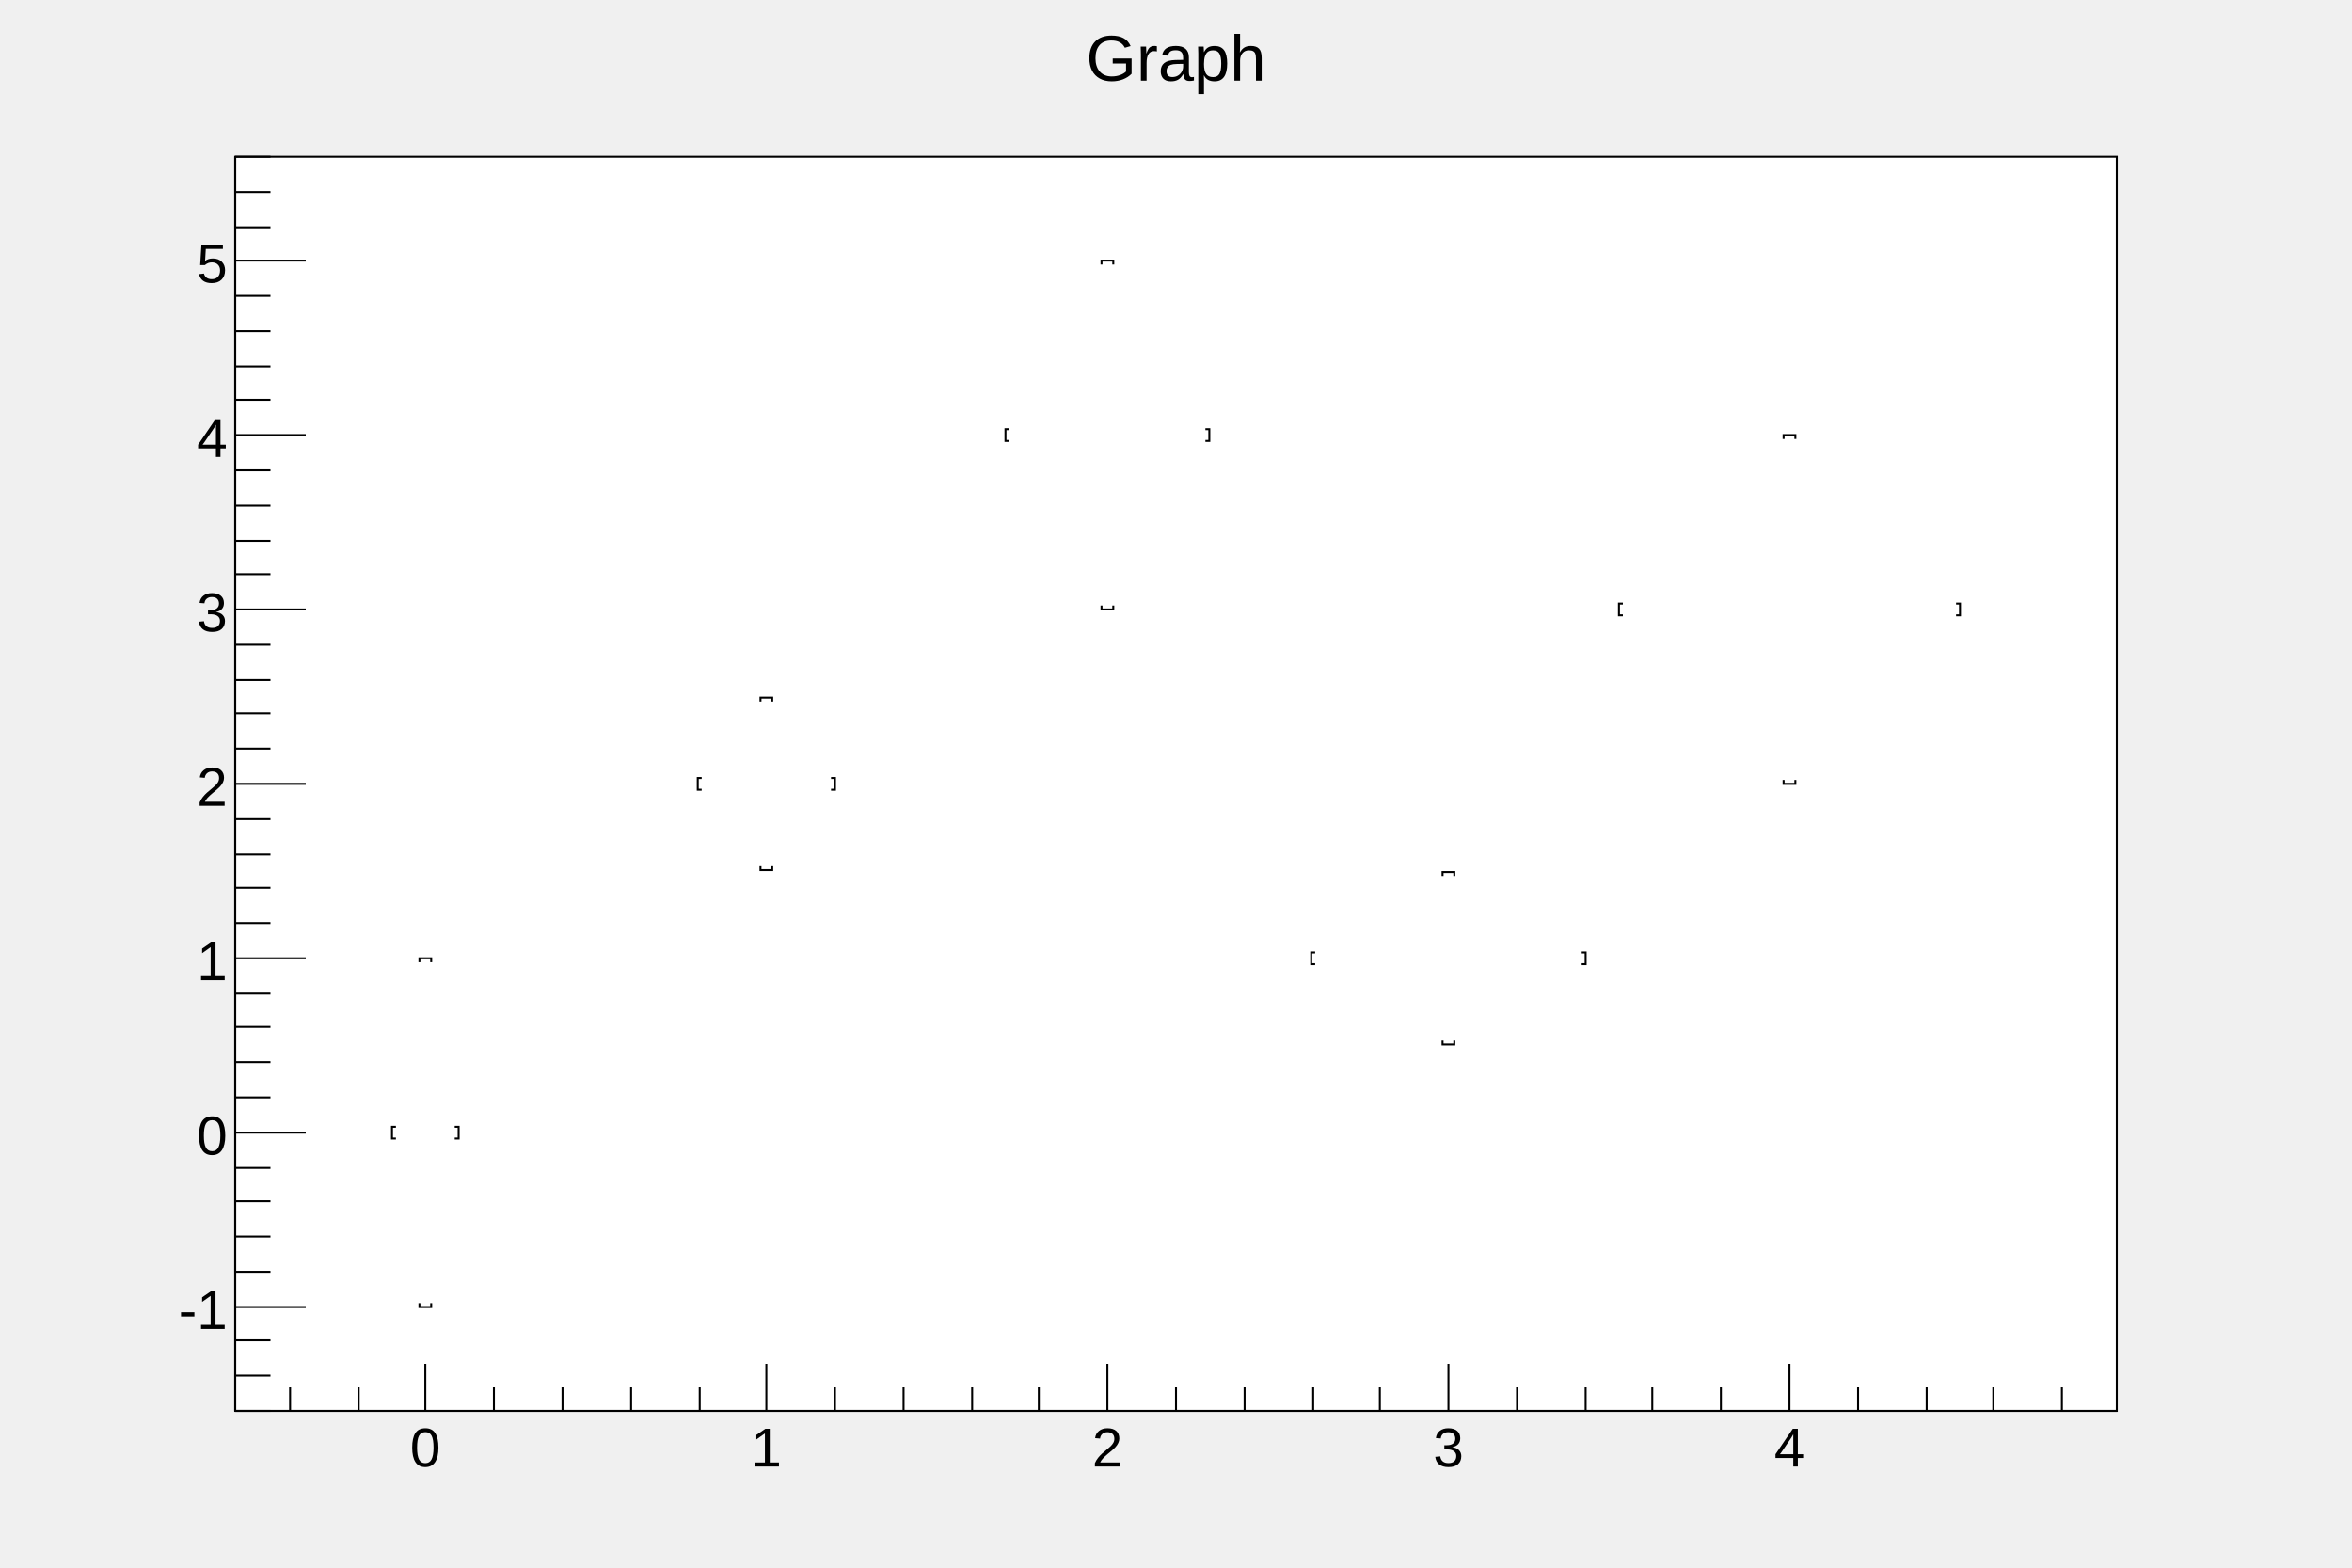
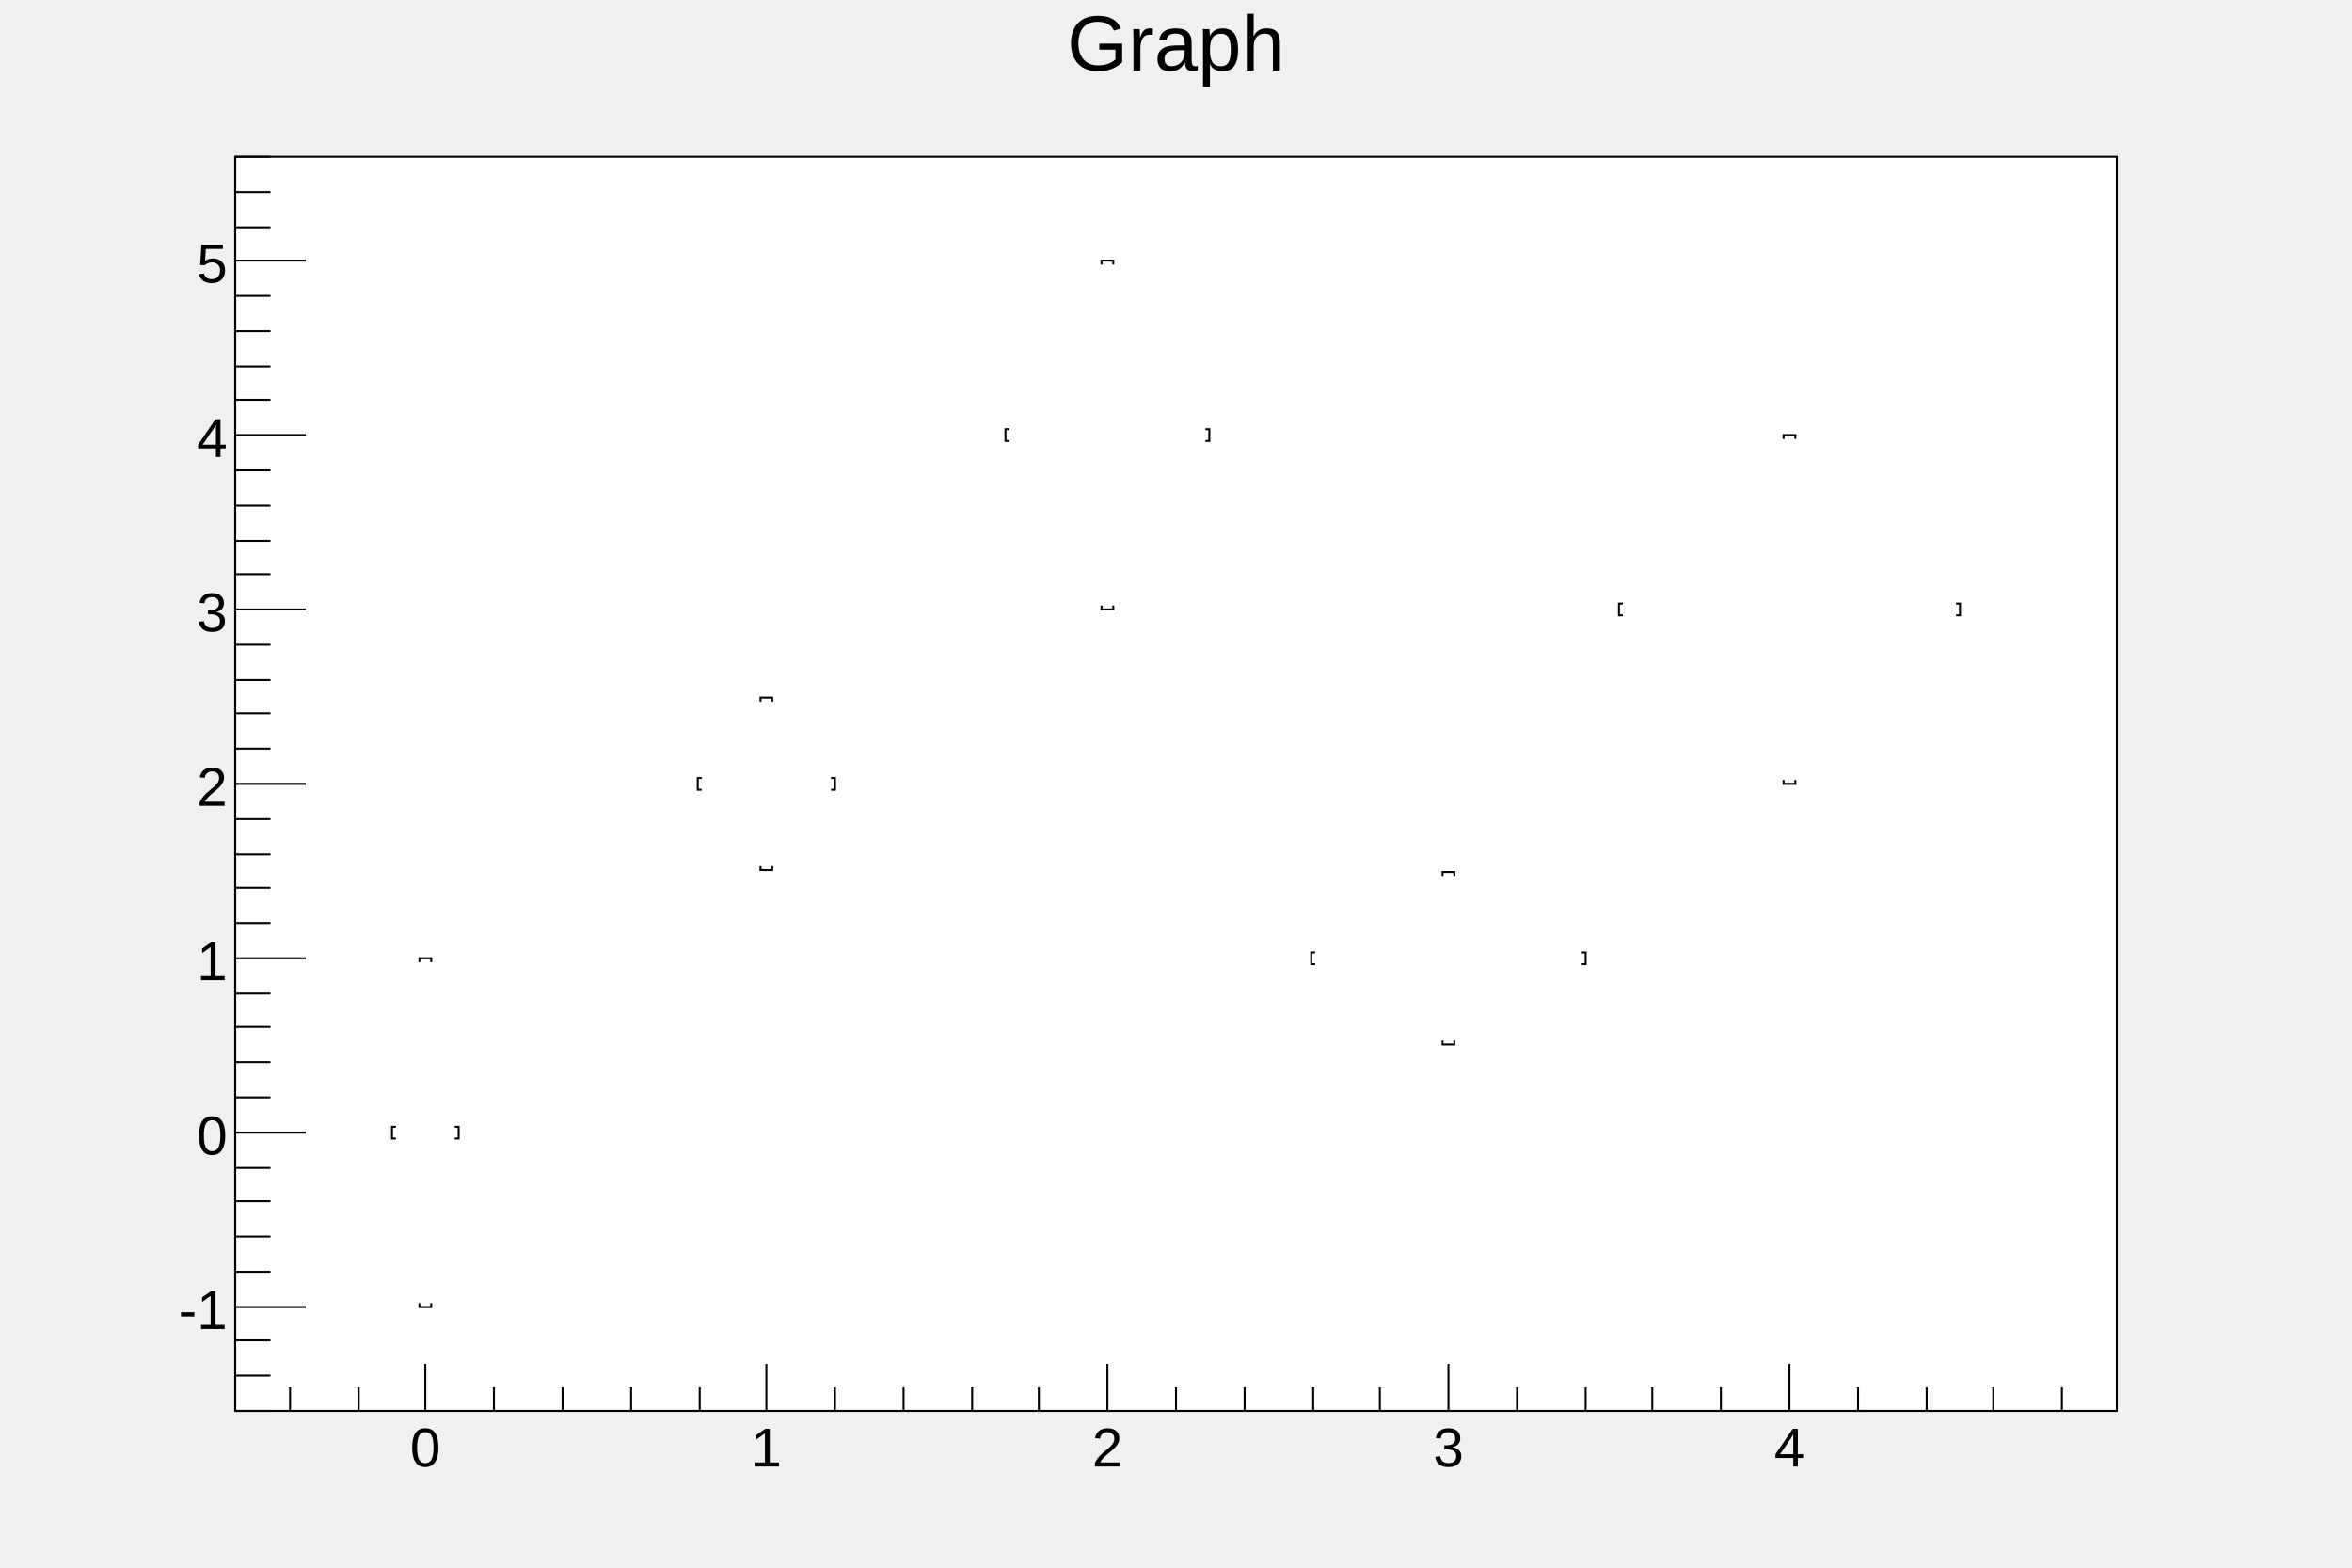
<svg xmlns="http://www.w3.org/2000/svg" viewBox="0 0 1200 800" preserveAspectRatio="none" width="1200" height="800">
  <rect x="0" y="0" width="1200" height="800" style="fill: none;" />
  <g>
    <g transform="translate(120,80)">
      <rect x="0" y="0" width="960" height="640" style="fill: white; stroke: black; stroke-width: 1;" />
      <svg x="0" y="0" overflow="hidden" width="960" height="640" viewBox="0 0 960 640">
        <g objname="Graph" objtype="TGraphErrors">
          <g transform="translate(97,498)">
            <path style="stroke: black; stroke-width: 1; fill: none;" d="M-17,0m2,3h-2v-6h2M17,0m-2,3h2v-6h-2M0,89m-3,-2v2h6v-2M0,-89m-3,2v-2h6v2" />
          </g>
          <g transform="translate(271,320)">
            <path style="stroke: black; stroke-width: 1; fill: none;" d="M-35,0m2,3h-2v-6h2M35,0m-2,3h2v-6h-2M0,44m-3,-2v2h6v-2M0,-44m-3,2v-2h6v2" />
          </g>
          <g transform="translate(445,142)">
            <path style="stroke: black; stroke-width: 1; fill: none;" d="M-52,0m2,3h-2v-6h2M52,0m-2,3h2v-6h-2M0,89m-3,-2v2h6v-2M0,-89m-3,2v-2h6v2" />
          </g>
          <g transform="translate(619,409)">
            <path style="stroke: black; stroke-width: 1; fill: none;" d="M-70,0m2,3h-2v-6h2M70,0m-2,3h2v-6h-2M0,44m-3,-2v2h6v-2M0,-44m-3,2v-2h6v2" />
          </g>
          <g transform="translate(793,231)">
            <path style="stroke: black; stroke-width: 1; fill: none;" d="M-87,0m2,3h-2v-6h2M87,0m-2,3h2v-6h-2M0,89m-3,-2v2h6v-2M0,-89m-3,2v-2h6v2" />
          </g>
        </g>
      </svg>
      <g>
        <g transform="translate(0,640)">
          <line x1="0" y1="0" x2="960" y2="0" style="stroke: black; stroke-width: 1;" />
          <path d="M28,-12v12m35,-12v12m34,-24v24m35,-12v12m35,-12v12m35,-12v12m35,-12v12m34,-24v24m35,-12v12m35,-12v12m35,-12v12m34,-12v12m35,-24v24m35,-12v12m35,-12v12m35,-12v12m34,-12v12m35,-24v24m35,-12v12m35,-12v12m34,-12v12m35,-12v12m35,-24v24m35,-12v12m35,-12v12m34,-12v12m35,-12v12" style="stroke: black; stroke-width: 1;" />
          <g font-family="Arial" font-size="28" space="preserve">
            <text fill="black" text-anchor="middle" dy=".8em" transform="translate(97,6)">0</text>
            <text fill="black" text-anchor="middle" dy=".8em" transform="translate(271,6)">1</text>
            <text fill="black" text-anchor="middle" dy=".8em" transform="translate(445,6)">2</text>
            <text fill="black" text-anchor="middle" dy=".8em" transform="translate(619,6)">3</text>
            <text fill="black" text-anchor="middle" dy=".8em" transform="translate(793,6)">4</text>
          </g>
        </g>
        <g>
          <line x1="0" y1="0" x2="0" y2="640" style="stroke: black; stroke-width: 1;" />
          <path d="M18,640h-18m18,-18h-18m18,-18h-18m36,-17h-36m18,-18h-18m18,-18h-18m18,-18h-18m18,-17h-18m36,-18h-36m18,-18h-18m18,-18h-18m18,-18h-18m18,-17h-18m36,-18h-36m18,-18h-18m18,-18h-18m18,-17h-18m18,-18h-18m36,-18h-36m18,-18h-18m18,-18h-18m18,-17h-18m18,-18h-18m36,-18h-36m18,-18h-18m18,-17h-18m18,-18h-18m18,-18h-18m36,-18h-36m18,-18h-18m18,-17h-18m18,-18h-18m18,-18h-18m36,-18h-36m18,-17h-18m18,-18h-18m18,-18h-18" style="stroke: black; stroke-width: 1;" />
          <g font-family="Arial" font-size="28" space="preserve">
            <text fill="black" text-anchor="end" dy=".4em" transform="translate(-4,587)">-1</text>
            <text fill="black" text-anchor="end" dy=".4em" transform="translate(-4,498)">0</text>
            <text fill="black" text-anchor="end" dy=".4em" transform="translate(-4,409)">1</text>
            <text fill="black" text-anchor="end" dy=".4em" transform="translate(-4,320)">2</text>
            <text fill="black" text-anchor="end" dy=".4em" transform="translate(-4,231)">3</text>
            <text fill="black" text-anchor="end" dy=".4em" transform="translate(-4,142)">4</text>
            <text fill="black" text-anchor="end" dy=".4em" transform="translate(-4,53)">5</text>
          </g>
        </g>
      </g>
    </g>
-     <g objname="title" objtype="TPaveText" transform="translate(336,8)" font-family="Arial" font-size="33" space="preserve">
-       <path d="M0,0h528v40h-528z" style="fill: none;" />
-       <text fill="black" text-anchor="middle" dy=".4em" transform="translate(264,20)">Graph</text>
+     <g objname="title" objtype="TPaveText" transform="translate(120,4)" font-family="Arial" font-size="40" space="preserve">
+       <path d="M0,0h960v53h-960z" style="fill: none;" />
+       <text fill="black" text-anchor="middle" dy=".8em" transform="translate(480,0)">Graph</text>
    </g>
  </g>
</svg>
